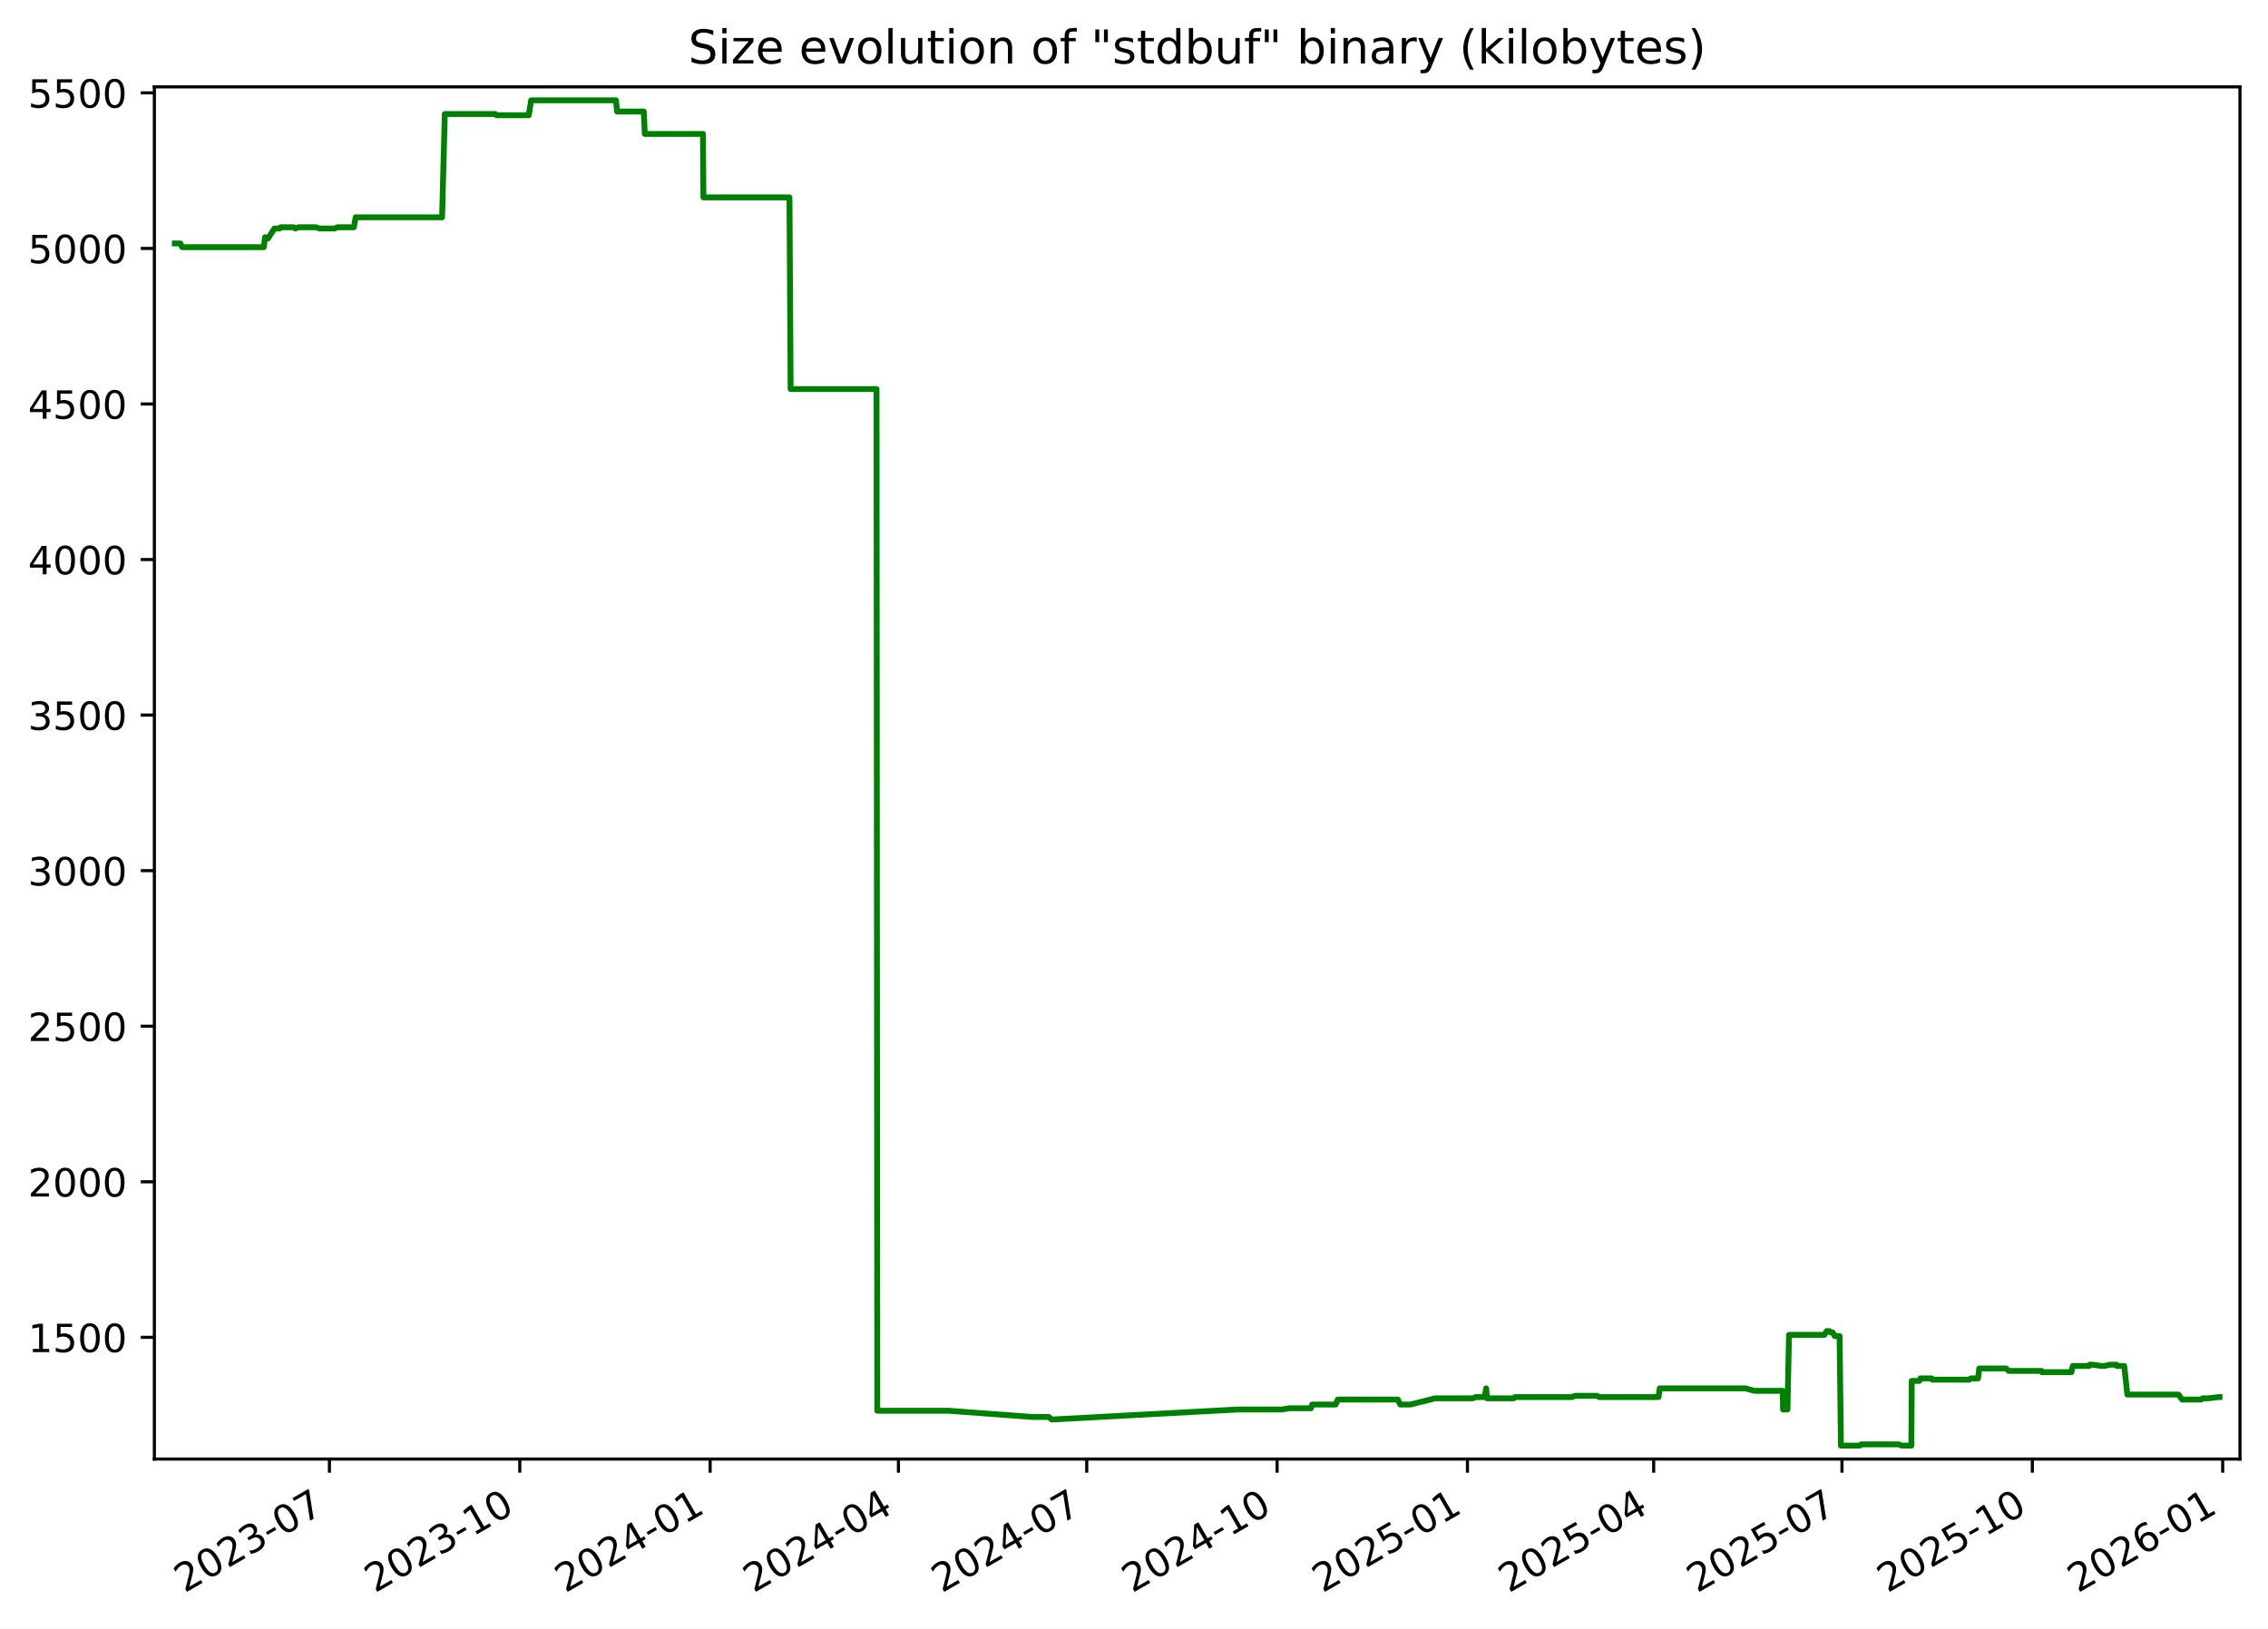
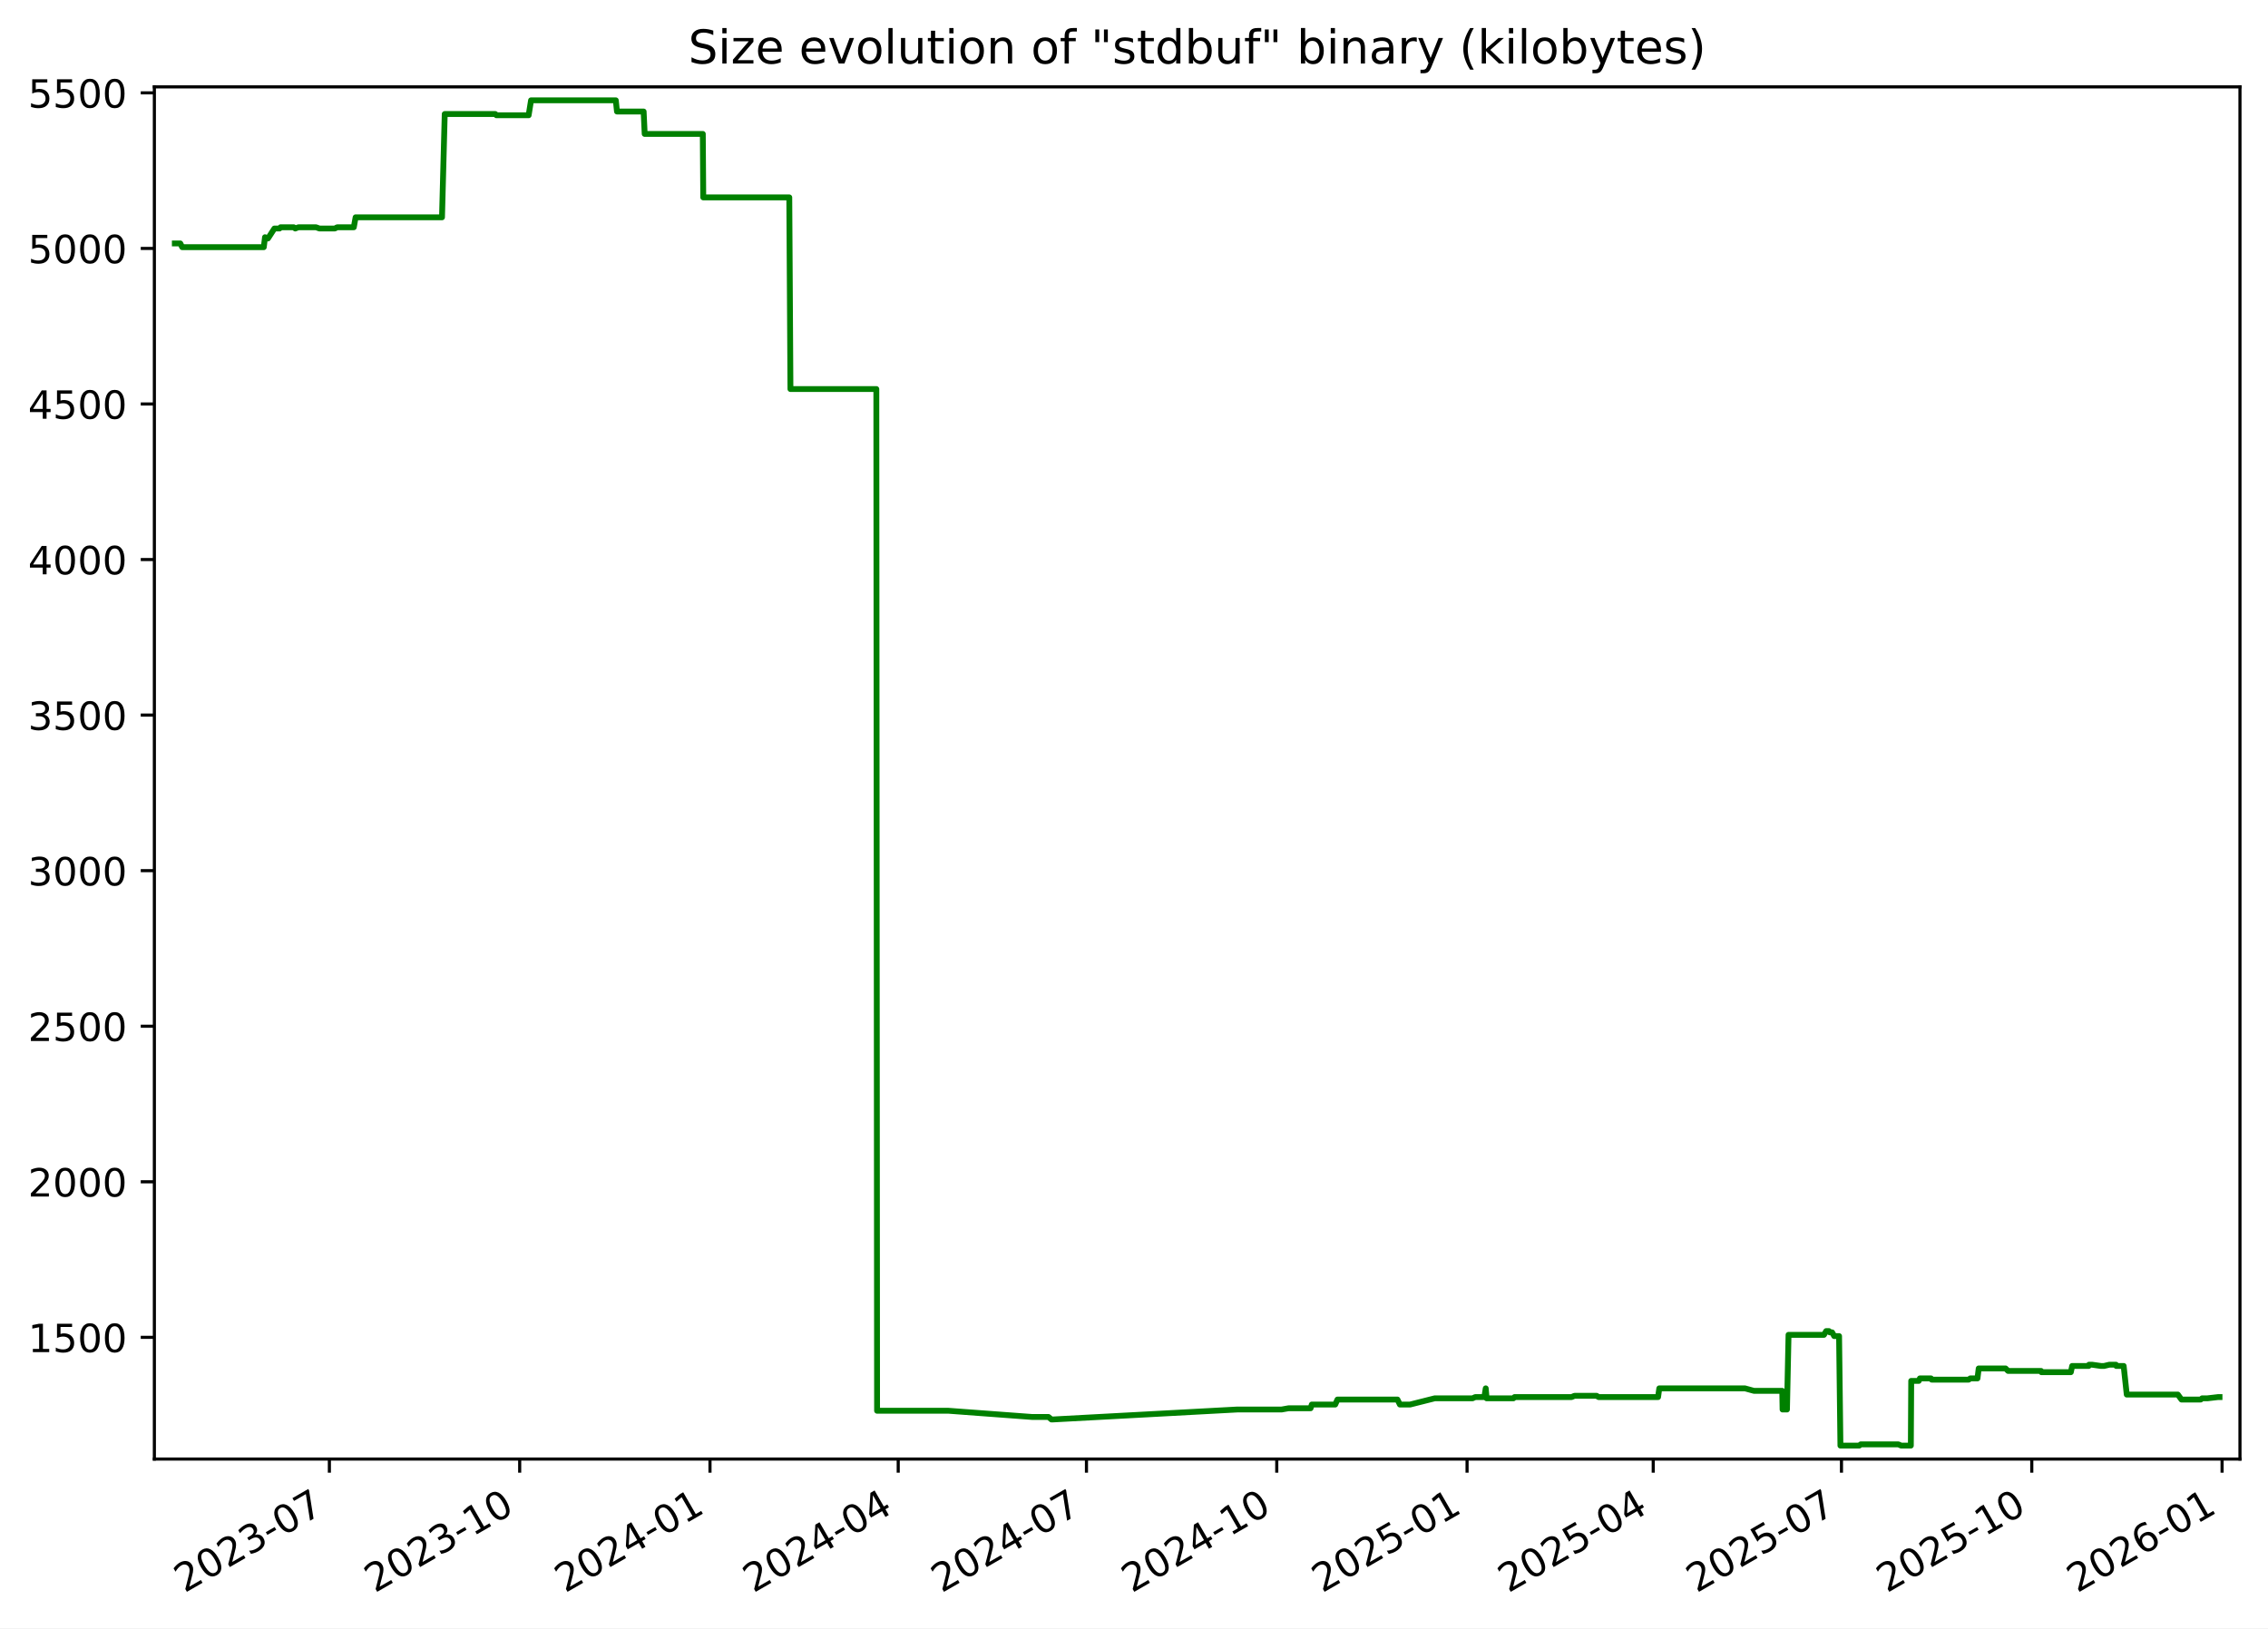
<svg xmlns="http://www.w3.org/2000/svg" xmlns:xlink="http://www.w3.org/1999/xlink" width="582.53pt" height="418.303pt" viewBox="0 0 582.53 418.303" version="1.1">
  <defs>
    <style type="text/css">*{stroke-linejoin: round; stroke-linecap: butt}</style>
  </defs>
  <g id="figure_1">
    <g id="patch_1">
      <path d="M -0 418.303  L 582.53 418.303  L 582.53 0  L -0 0  z " style="fill: #ffffff" />
    </g>
    <g id="axes_1">
      <g id="patch_2">
        <path d="M 39.65 374.83  L 575.33 374.83  L 575.33 22.318  L 39.65 22.318  z " style="fill: #ffffff" />
      </g>
      <g id="matplotlib.axis_1">
        <g id="xtick_1">
          <g id="line2d_1">
            <defs>
-               <path id="m1393520390" d="M 0 0  L 0 3.5  " style="stroke: #000000; stroke-width: 0.8" />
+               <path id="mb237c06c84" d="M 0 0  L 0 3.5  " style="stroke: #000000; stroke-width: 0.8" />
            </defs>
            <g>
-               <use xlink:href="#m1393520390" x="84.612" y="374.83" style="stroke: #000000; stroke-width: 0.8" />
+               <use xlink:href="#mb237c06c84" x="84.6" y="374.83" style="stroke: #000000; stroke-width: 0.8" />
            </g>
          </g>
          <g id="text_1">
-             <g transform="translate(47.38759 409.302) rotate(-30) scale(0.1 -0.1)">
+             <g transform="translate(47.37556 409.302) rotate(-30) scale(0.1 -0.1)">
              <defs>
                <path id="DejaVuSans-32" d="M 1228 531  L 3431 531  L 3431 0  L 469 0  L 469 531  Q 828 903 1448 1529  Q 2069 2156 2228 2338  Q 2531 2678 2651 2914  Q 2772 3150 2772 3378  Q 2772 3750 2511 3984  Q 2250 4219 1831 4219  Q 1534 4219 1204 4116  Q 875 4013 500 3803  L 500 4441  Q 881 4594 1212 4672  Q 1544 4750 1819 4750  Q 2544 4750 2975 4387  Q 3406 4025 3406 3419  Q 3406 3131 3298 2873  Q 3191 2616 2906 2266  Q 2828 2175 2409 1742  Q 1991 1309 1228 531  z " transform="scale(0.015625)" />
                <path id="DejaVuSans-30" d="M 2034 4250  Q 1547 4250 1301 3770  Q 1056 3291 1056 2328  Q 1056 1369 1301 889  Q 1547 409 2034 409  Q 2525 409 2770 889  Q 3016 1369 3016 2328  Q 3016 3291 2770 3770  Q 2525 4250 2034 4250  z M 2034 4750  Q 2819 4750 3233 4129  Q 3647 3509 3647 2328  Q 3647 1150 3233 529  Q 2819 -91 2034 -91  Q 1250 -91 836 529  Q 422 1150 422 2328  Q 422 3509 836 4129  Q 1250 4750 2034 4750  z " transform="scale(0.015625)" />
                <path id="DejaVuSans-33" d="M 2597 2516  Q 3050 2419 3304 2112  Q 3559 1806 3559 1356  Q 3559 666 3084 287  Q 2609 -91 1734 -91  Q 1441 -91 1130 -33  Q 819 25 488 141  L 488 750  Q 750 597 1062 519  Q 1375 441 1716 441  Q 2309 441 2620 675  Q 2931 909 2931 1356  Q 2931 1769 2642 2001  Q 2353 2234 1838 2234  L 1294 2234  L 1294 2753  L 1863 2753  Q 2328 2753 2575 2939  Q 2822 3125 2822 3475  Q 2822 3834 2567 4026  Q 2313 4219 1838 4219  Q 1578 4219 1281 4162  Q 984 4106 628 3988  L 628 4550  Q 988 4650 1302 4700  Q 1616 4750 1894 4750  Q 2613 4750 3031 4423  Q 3450 4097 3450 3541  Q 3450 3153 3228 2886  Q 3006 2619 2597 2516  z " transform="scale(0.015625)" />
                <path id="DejaVuSans-2d" d="M 313 2009  L 1997 2009  L 1997 1497  L 313 1497  L 313 2009  z " transform="scale(0.015625)" />
                <path id="DejaVuSans-37" d="M 525 4666  L 3525 4666  L 3525 4397  L 1831 0  L 1172 0  L 2766 4134  L 525 4134  L 525 4666  z " transform="scale(0.015625)" />
              </defs>
              <use xlink:href="#DejaVuSans-32" />
              <use xlink:href="#DejaVuSans-30" x="63.623" />
              <use xlink:href="#DejaVuSans-32" x="127.246" />
              <use xlink:href="#DejaVuSans-33" x="190.869" />
              <use xlink:href="#DejaVuSans-2d" x="254.492" />
              <use xlink:href="#DejaVuSans-30" x="290.576" />
              <use xlink:href="#DejaVuSans-37" x="354.199" />
            </g>
          </g>
        </g>
        <g id="xtick_2">
          <g id="line2d_2">
            <g>
-               <use xlink:href="#m1393520390" x="133.506" y="374.83" style="stroke: #000000; stroke-width: 0.8" />
+               <use xlink:href="#mb237c06c84" x="133.479" y="374.83" style="stroke: #000000; stroke-width: 0.8" />
            </g>
          </g>
          <g id="text_2">
-             <g transform="translate(96.28148 409.302) rotate(-30) scale(0.1 -0.1)">
+             <g transform="translate(96.25463 409.302) rotate(-30) scale(0.1 -0.1)">
              <defs>
                <path id="DejaVuSans-31" d="M 794 531  L 1825 531  L 1825 4091  L 703 3866  L 703 4441  L 1819 4666  L 2450 4666  L 2450 531  L 3481 531  L 3481 0  L 794 0  L 794 531  z " transform="scale(0.015625)" />
              </defs>
              <use xlink:href="#DejaVuSans-32" />
              <use xlink:href="#DejaVuSans-30" x="63.623" />
              <use xlink:href="#DejaVuSans-32" x="127.246" />
              <use xlink:href="#DejaVuSans-33" x="190.869" />
              <use xlink:href="#DejaVuSans-2d" x="254.492" />
              <use xlink:href="#DejaVuSans-31" x="290.576" />
              <use xlink:href="#DejaVuSans-30" x="354.199" />
            </g>
          </g>
        </g>
        <g id="xtick_3">
          <g id="line2d_3">
            <g>
-               <use xlink:href="#m1393520390" x="182.4" y="374.83" style="stroke: #000000; stroke-width: 0.8" />
+               <use xlink:href="#mb237c06c84" x="182.359" y="374.83" style="stroke: #000000; stroke-width: 0.8" />
            </g>
          </g>
          <g id="text_3">
-             <g transform="translate(145.1754 409.302) rotate(-30) scale(0.1 -0.1)">
+             <g transform="translate(145.1337 409.302) rotate(-30) scale(0.1 -0.1)">
              <defs>
                <path id="DejaVuSans-34" d="M 2419 4116  L 825 1625  L 2419 1625  L 2419 4116  z M 2253 4666  L 3047 4666  L 3047 1625  L 3713 1625  L 3713 1100  L 3047 1100  L 3047 0  L 2419 0  L 2419 1100  L 313 1100  L 313 1709  L 2253 4666  z " transform="scale(0.015625)" />
              </defs>
              <use xlink:href="#DejaVuSans-32" />
              <use xlink:href="#DejaVuSans-30" x="63.623" />
              <use xlink:href="#DejaVuSans-32" x="127.246" />
              <use xlink:href="#DejaVuSans-34" x="190.869" />
              <use xlink:href="#DejaVuSans-2d" x="254.492" />
              <use xlink:href="#DejaVuSans-30" x="290.576" />
              <use xlink:href="#DejaVuSans-31" x="354.199" />
            </g>
          </g>
        </g>
        <g id="xtick_4">
          <g id="line2d_4">
            <g>
-               <use xlink:href="#m1393520390" x="230.763" y="374.83" style="stroke: #000000; stroke-width: 0.8" />
+               <use xlink:href="#mb237c06c84" x="230.706" y="374.83" style="stroke: #000000; stroke-width: 0.8" />
            </g>
          </g>
          <g id="text_4">
-             <g transform="translate(193.5378 409.302) rotate(-30) scale(0.1 -0.1)">
+             <g transform="translate(193.4815 409.302) rotate(-30) scale(0.1 -0.1)">
              <use xlink:href="#DejaVuSans-32" />
              <use xlink:href="#DejaVuSans-30" x="63.623" />
              <use xlink:href="#DejaVuSans-32" x="127.246" />
              <use xlink:href="#DejaVuSans-34" x="190.869" />
              <use xlink:href="#DejaVuSans-2d" x="254.492" />
              <use xlink:href="#DejaVuSans-30" x="290.576" />
              <use xlink:href="#DejaVuSans-34" x="354.199" />
            </g>
          </g>
        </g>
        <g id="xtick_5">
          <g id="line2d_5">
            <g>
-               <use xlink:href="#m1393520390" x="279.125" y="374.83" style="stroke: #000000; stroke-width: 0.8" />
+               <use xlink:href="#mb237c06c84" x="279.054" y="374.83" style="stroke: #000000; stroke-width: 0.8" />
            </g>
          </g>
          <g id="text_5">
-             <g transform="translate(241.9002 409.302) rotate(-30) scale(0.1 -0.1)">
+             <g transform="translate(241.8292 409.302) rotate(-30) scale(0.1 -0.1)">
              <use xlink:href="#DejaVuSans-32" />
              <use xlink:href="#DejaVuSans-30" x="63.623" />
              <use xlink:href="#DejaVuSans-32" x="127.246" />
              <use xlink:href="#DejaVuSans-34" x="190.869" />
              <use xlink:href="#DejaVuSans-2d" x="254.492" />
              <use xlink:href="#DejaVuSans-30" x="290.576" />
              <use xlink:href="#DejaVuSans-37" x="354.199" />
            </g>
          </g>
        </g>
        <g id="xtick_6">
          <g id="line2d_6">
            <g>
-               <use xlink:href="#m1393520390" x="328.019" y="374.83" style="stroke: #000000; stroke-width: 0.8" />
+               <use xlink:href="#mb237c06c84" x="327.933" y="374.83" style="stroke: #000000; stroke-width: 0.8" />
            </g>
          </g>
          <g id="text_6">
-             <g transform="translate(290.7941 409.302) rotate(-30) scale(0.1 -0.1)">
+             <g transform="translate(290.7083 409.302) rotate(-30) scale(0.1 -0.1)">
              <use xlink:href="#DejaVuSans-32" />
              <use xlink:href="#DejaVuSans-30" x="63.623" />
              <use xlink:href="#DejaVuSans-32" x="127.246" />
              <use xlink:href="#DejaVuSans-34" x="190.869" />
              <use xlink:href="#DejaVuSans-2d" x="254.492" />
              <use xlink:href="#DejaVuSans-31" x="290.576" />
              <use xlink:href="#DejaVuSans-30" x="354.199" />
            </g>
          </g>
        </g>
        <g id="xtick_7">
          <g id="line2d_7">
            <g>
-               <use xlink:href="#m1393520390" x="376.913" y="374.83" style="stroke: #000000; stroke-width: 0.8" />
+               <use xlink:href="#mb237c06c84" x="376.812" y="374.83" style="stroke: #000000; stroke-width: 0.8" />
            </g>
          </g>
          <g id="text_7">
-             <g transform="translate(339.688 409.302) rotate(-30) scale(0.1 -0.1)">
+             <g transform="translate(339.5874 409.302) rotate(-30) scale(0.1 -0.1)">
              <defs>
                <path id="DejaVuSans-35" d="M 691 4666  L 3169 4666  L 3169 4134  L 1269 4134  L 1269 2991  Q 1406 3038 1543 3061  Q 1681 3084 1819 3084  Q 2600 3084 3056 2656  Q 3513 2228 3513 1497  Q 3513 744 3044 326  Q 2575 -91 1722 -91  Q 1428 -91 1123 -41  Q 819 9 494 109  L 494 744  Q 775 591 1075 516  Q 1375 441 1709 441  Q 2250 441 2565 725  Q 2881 1009 2881 1497  Q 2881 1984 2565 2268  Q 2250 2553 1709 2553  Q 1456 2553 1204 2497  Q 953 2441 691 2322  L 691 4666  z " transform="scale(0.015625)" />
              </defs>
              <use xlink:href="#DejaVuSans-32" />
              <use xlink:href="#DejaVuSans-30" x="63.623" />
              <use xlink:href="#DejaVuSans-32" x="127.246" />
              <use xlink:href="#DejaVuSans-35" x="190.869" />
              <use xlink:href="#DejaVuSans-2d" x="254.492" />
              <use xlink:href="#DejaVuSans-30" x="290.576" />
              <use xlink:href="#DejaVuSans-31" x="354.199" />
            </g>
          </g>
        </g>
        <g id="xtick_8">
          <g id="line2d_8">
            <g>
-               <use xlink:href="#m1393520390" x="424.744" y="374.83" style="stroke: #000000; stroke-width: 0.8" />
+               <use xlink:href="#mb237c06c84" x="424.629" y="374.83" style="stroke: #000000; stroke-width: 0.8" />
            </g>
          </g>
          <g id="text_8">
-             <g transform="translate(387.519 409.302) rotate(-30) scale(0.1 -0.1)">
+             <g transform="translate(387.4039 409.302) rotate(-30) scale(0.1 -0.1)">
              <use xlink:href="#DejaVuSans-32" />
              <use xlink:href="#DejaVuSans-30" x="63.623" />
              <use xlink:href="#DejaVuSans-32" x="127.246" />
              <use xlink:href="#DejaVuSans-35" x="190.869" />
              <use xlink:href="#DejaVuSans-2d" x="254.492" />
              <use xlink:href="#DejaVuSans-30" x="290.576" />
              <use xlink:href="#DejaVuSans-34" x="354.199" />
            </g>
          </g>
        </g>
        <g id="xtick_9">
          <g id="line2d_9">
            <g>
-               <use xlink:href="#m1393520390" x="473.106" y="374.83" style="stroke: #000000; stroke-width: 0.8" />
+               <use xlink:href="#mb237c06c84" x="472.976" y="374.83" style="stroke: #000000; stroke-width: 0.8" />
            </g>
          </g>
          <g id="text_9">
-             <g transform="translate(435.8814 409.302) rotate(-30) scale(0.1 -0.1)">
+             <g transform="translate(435.7516 409.302) rotate(-30) scale(0.1 -0.1)">
              <use xlink:href="#DejaVuSans-32" />
              <use xlink:href="#DejaVuSans-30" x="63.623" />
              <use xlink:href="#DejaVuSans-32" x="127.246" />
              <use xlink:href="#DejaVuSans-35" x="190.869" />
              <use xlink:href="#DejaVuSans-2d" x="254.492" />
              <use xlink:href="#DejaVuSans-30" x="290.576" />
              <use xlink:href="#DejaVuSans-37" x="354.199" />
            </g>
          </g>
        </g>
        <g id="xtick_10">
          <g id="line2d_10">
            <g>
-               <use xlink:href="#m1393520390" x="522" y="374.83" style="stroke: #000000; stroke-width: 0.8" />
+               <use xlink:href="#mb237c06c84" x="521.856" y="374.83" style="stroke: #000000; stroke-width: 0.8" />
            </g>
          </g>
          <g id="text_10">
-             <g transform="translate(484.7753 409.302) rotate(-30) scale(0.1 -0.1)">
+             <g transform="translate(484.6307 409.302) rotate(-30) scale(0.1 -0.1)">
              <use xlink:href="#DejaVuSans-32" />
              <use xlink:href="#DejaVuSans-30" x="63.623" />
              <use xlink:href="#DejaVuSans-32" x="127.246" />
              <use xlink:href="#DejaVuSans-35" x="190.869" />
              <use xlink:href="#DejaVuSans-2d" x="254.492" />
              <use xlink:href="#DejaVuSans-31" x="290.576" />
              <use xlink:href="#DejaVuSans-30" x="354.199" />
            </g>
          </g>
        </g>
        <g id="xtick_11">
          <g id="line2d_11">
            <g>
-               <use xlink:href="#m1393520390" x="570.894" y="374.83" style="stroke: #000000; stroke-width: 0.8" />
+               <use xlink:href="#mb237c06c84" x="570.735" y="374.83" style="stroke: #000000; stroke-width: 0.8" />
            </g>
          </g>
          <g id="text_11">
-             <g transform="translate(533.6692 409.302) rotate(-30) scale(0.1 -0.1)">
+             <g transform="translate(533.5098 409.302) rotate(-30) scale(0.1 -0.1)">
              <defs>
                <path id="DejaVuSans-36" d="M 2113 2584  Q 1688 2584 1439 2293  Q 1191 2003 1191 1497  Q 1191 994 1439 701  Q 1688 409 2113 409  Q 2538 409 2786 701  Q 3034 994 3034 1497  Q 3034 2003 2786 2293  Q 2538 2584 2113 2584  z M 3366 4563  L 3366 3988  Q 3128 4100 2886 4159  Q 2644 4219 2406 4219  Q 1781 4219 1451 3797  Q 1122 3375 1075 2522  Q 1259 2794 1537 2939  Q 1816 3084 2150 3084  Q 2853 3084 3261 2657  Q 3669 2231 3669 1497  Q 3669 778 3244 343  Q 2819 -91 2113 -91  Q 1303 -91 875 529  Q 447 1150 447 2328  Q 447 3434 972 4092  Q 1497 4750 2381 4750  Q 2619 4750 2861 4703  Q 3103 4656 3366 4563  z " transform="scale(0.015625)" />
              </defs>
              <use xlink:href="#DejaVuSans-32" />
              <use xlink:href="#DejaVuSans-30" x="63.623" />
              <use xlink:href="#DejaVuSans-32" x="127.246" />
              <use xlink:href="#DejaVuSans-36" x="190.869" />
              <use xlink:href="#DejaVuSans-2d" x="254.492" />
              <use xlink:href="#DejaVuSans-30" x="290.576" />
              <use xlink:href="#DejaVuSans-31" x="354.199" />
            </g>
          </g>
        </g>
      </g>
      <g id="matplotlib.axis_2">
        <g id="ytick_1">
          <g id="line2d_12">
            <defs>
-               <path id="m9215f89353" d="M 0 0  L -3.5 0  " style="stroke: #000000; stroke-width: 0.8" />
+               <path id="me9ab30e7a1" d="M 0 0  L -3.5 0  " style="stroke: #000000; stroke-width: 0.8" />
            </defs>
            <g>
-               <use xlink:href="#m9215f89353" x="39.65" y="343.56" style="stroke: #000000; stroke-width: 0.8" />
+               <use xlink:href="#me9ab30e7a1" x="39.65" y="343.56" style="stroke: #000000; stroke-width: 0.8" />
            </g>
          </g>
          <g id="text_12">
            <g transform="translate(7.2 347.3591) scale(0.1 -0.1)">
              <use xlink:href="#DejaVuSans-31" />
              <use xlink:href="#DejaVuSans-35" x="63.623" />
              <use xlink:href="#DejaVuSans-30" x="127.246" />
              <use xlink:href="#DejaVuSans-30" x="190.869" />
            </g>
          </g>
        </g>
        <g id="ytick_2">
          <g id="line2d_13">
            <g>
-               <use xlink:href="#m9215f89353" x="39.65" y="303.597" style="stroke: #000000; stroke-width: 0.8" />
+               <use xlink:href="#me9ab30e7a1" x="39.65" y="303.597" style="stroke: #000000; stroke-width: 0.8" />
            </g>
          </g>
          <g id="text_13">
            <g transform="translate(7.2 307.3961) scale(0.1 -0.1)">
              <use xlink:href="#DejaVuSans-32" />
              <use xlink:href="#DejaVuSans-30" x="63.623" />
              <use xlink:href="#DejaVuSans-30" x="127.246" />
              <use xlink:href="#DejaVuSans-30" x="190.869" />
            </g>
          </g>
        </g>
        <g id="ytick_3">
          <g id="line2d_14">
            <g>
-               <use xlink:href="#m9215f89353" x="39.65" y="263.634" style="stroke: #000000; stroke-width: 0.8" />
+               <use xlink:href="#me9ab30e7a1" x="39.65" y="263.634" style="stroke: #000000; stroke-width: 0.8" />
            </g>
          </g>
          <g id="text_14">
            <g transform="translate(7.2 267.4331) scale(0.1 -0.1)">
              <use xlink:href="#DejaVuSans-32" />
              <use xlink:href="#DejaVuSans-35" x="63.623" />
              <use xlink:href="#DejaVuSans-30" x="127.246" />
              <use xlink:href="#DejaVuSans-30" x="190.869" />
            </g>
          </g>
        </g>
        <g id="ytick_4">
          <g id="line2d_15">
            <g>
-               <use xlink:href="#m9215f89353" x="39.65" y="223.671" style="stroke: #000000; stroke-width: 0.8" />
+               <use xlink:href="#me9ab30e7a1" x="39.65" y="223.671" style="stroke: #000000; stroke-width: 0.8" />
            </g>
          </g>
          <g id="text_15">
            <g transform="translate(7.2 227.4701) scale(0.1 -0.1)">
              <use xlink:href="#DejaVuSans-33" />
              <use xlink:href="#DejaVuSans-30" x="63.623" />
              <use xlink:href="#DejaVuSans-30" x="127.246" />
              <use xlink:href="#DejaVuSans-30" x="190.869" />
            </g>
          </g>
        </g>
        <g id="ytick_5">
          <g id="line2d_16">
            <g>
-               <use xlink:href="#m9215f89353" x="39.65" y="183.708" style="stroke: #000000; stroke-width: 0.8" />
+               <use xlink:href="#me9ab30e7a1" x="39.65" y="183.708" style="stroke: #000000; stroke-width: 0.8" />
            </g>
          </g>
          <g id="text_16">
            <g transform="translate(7.2 187.5071) scale(0.1 -0.1)">
              <use xlink:href="#DejaVuSans-33" />
              <use xlink:href="#DejaVuSans-35" x="63.623" />
              <use xlink:href="#DejaVuSans-30" x="127.246" />
              <use xlink:href="#DejaVuSans-30" x="190.869" />
            </g>
          </g>
        </g>
        <g id="ytick_6">
          <g id="line2d_17">
            <g>
-               <use xlink:href="#m9215f89353" x="39.65" y="143.745" style="stroke: #000000; stroke-width: 0.8" />
+               <use xlink:href="#me9ab30e7a1" x="39.65" y="143.745" style="stroke: #000000; stroke-width: 0.8" />
            </g>
          </g>
          <g id="text_17">
            <g transform="translate(7.2 147.5441) scale(0.1 -0.1)">
              <use xlink:href="#DejaVuSans-34" />
              <use xlink:href="#DejaVuSans-30" x="63.623" />
              <use xlink:href="#DejaVuSans-30" x="127.246" />
              <use xlink:href="#DejaVuSans-30" x="190.869" />
            </g>
          </g>
        </g>
        <g id="ytick_7">
          <g id="line2d_18">
            <g>
-               <use xlink:href="#m9215f89353" x="39.65" y="103.782" style="stroke: #000000; stroke-width: 0.8" />
+               <use xlink:href="#me9ab30e7a1" x="39.65" y="103.782" style="stroke: #000000; stroke-width: 0.8" />
            </g>
          </g>
          <g id="text_18">
            <g transform="translate(7.2 107.5811) scale(0.1 -0.1)">
              <use xlink:href="#DejaVuSans-34" />
              <use xlink:href="#DejaVuSans-35" x="63.623" />
              <use xlink:href="#DejaVuSans-30" x="127.246" />
              <use xlink:href="#DejaVuSans-30" x="190.869" />
            </g>
          </g>
        </g>
        <g id="ytick_8">
          <g id="line2d_19">
            <g>
-               <use xlink:href="#m9215f89353" x="39.65" y="63.819" style="stroke: #000000; stroke-width: 0.8" />
+               <use xlink:href="#me9ab30e7a1" x="39.65" y="63.819" style="stroke: #000000; stroke-width: 0.8" />
            </g>
          </g>
          <g id="text_19">
            <g transform="translate(7.2 67.61812) scale(0.1 -0.1)">
              <use xlink:href="#DejaVuSans-35" />
              <use xlink:href="#DejaVuSans-30" x="63.623" />
              <use xlink:href="#DejaVuSans-30" x="127.246" />
              <use xlink:href="#DejaVuSans-30" x="190.869" />
            </g>
          </g>
        </g>
        <g id="ytick_9">
          <g id="line2d_20">
            <g>
-               <use xlink:href="#m9215f89353" x="39.65" y="23.856" style="stroke: #000000; stroke-width: 0.8" />
+               <use xlink:href="#me9ab30e7a1" x="39.65" y="23.856" style="stroke: #000000; stroke-width: 0.8" />
            </g>
          </g>
          <g id="text_20">
            <g transform="translate(7.2 27.65512) scale(0.1 -0.1)">
              <use xlink:href="#DejaVuSans-35" />
              <use xlink:href="#DejaVuSans-35" x="63.623" />
              <use xlink:href="#DejaVuSans-30" x="127.246" />
              <use xlink:href="#DejaVuSans-30" x="190.869" />
            </g>
          </g>
        </g>
      </g>
      <g id="line2d_21">
-         <path d="M 44.902 62.54  L 46.309 62.54  L 46.801 63.499  L 67.761 63.499  L 68.073 60.942  L 68.643 61.261  L 68.832 61.261  L 70.489 58.704  L 71.815 58.704  L 72.064 58.384  L 75.462 58.384  L 75.845 58.704  L 76.663 58.384  L 81.181 58.384  L 82.063 58.704  L 86.005 58.704  L 86.622 58.384  L 90.889 58.384  L 91.351 55.826  L 113.549 55.826  L 114.249 29.291  L 127.243 29.291  L 127.542 29.611  L 135.808 29.611  L 136.424 25.774  L 158.202 25.774  L 158.506 28.651  L 165.353 28.651  L 165.621 34.406  L 180.556 34.406  L 180.671 50.711  L 202.774 50.711  L 203.072 99.945  L 225.139 99.945  L 225.328 362.422  L 243.667 362.422  L 265.207 364.021  L 269.376 364.021  L 270.124 364.66  L 270.448 364.66  L 317.828 362.103  L 329.244 362.103  L 331.049 361.783  L 336.712 361.783  L 337.021 360.824  L 343.037 360.824  L 343.612 359.545  L 359.03 359.545  L 359.654 360.824  L 362.271 360.824  L 368.621 359.225  L 378.325 359.225  L 379.024 358.906  L 381.353 358.906  L 381.708 356.668  L 381.931 359.225  L 388.828 359.225  L 389.112 358.906  L 403.766 358.906  L 404.504 358.586  L 410.202 358.586  L 410.702 358.906  L 425.987 358.906  L 426.3 356.668  L 448.299 356.668  L 450.622 357.307  L 457.892 357.307  L 457.975 362.103  L 459.103 362.103  L 459.506 342.92  L 468.61 342.92  L 469.172 341.961  L 469.903 341.961  L 470.108 342.281  L 470.7 342.281  L 471.243 343.24  L 472.494 343.24  L 472.839 371.374  L 477.683 371.374  L 478.048 371.054  L 487.729 371.054  L 488.436 371.374  L 490.93 371.374  L 491.025 354.75  L 492.971 354.75  L 493.251 354.11  L 496.102 354.11  L 496.284 354.43  L 505.793 354.43  L 506.195 354.11  L 508.051 354.11  L 508.367 351.552  L 515.263 351.552  L 515.923 352.192  L 524.394 352.192  L 524.476 352.512  L 532.036 352.512  L 532.38 350.913  L 536.628 350.913  L 536.709 350.593  L 537.497 350.593  L 539.763 350.913  L 540.582 350.913  L 541.929 350.593  L 543.627 350.593  L 543.709 350.913  L 545.609 350.913  L 546.404 358.266  L 559.534 358.266  L 560.464 359.545  L 565.392 359.545  L 565.773 359.225  L 567.135 359.225  L 569.88 358.906  L 570.078 358.906  L 570.078 358.906  " clip-path="url(#p71adb12c76)" style="fill: none; stroke: #008000; stroke-width: 1.5; stroke-linecap: square" />
+         <path d="M 44.902 62.54  L 46.308 62.54  L 46.8 63.499  L 67.755 63.499  L 68.066 60.942  L 68.636 61.261  L 68.825 61.261  L 70.481 58.704  L 71.807 58.704  L 72.055 58.384  L 75.453 58.384  L 75.836 58.704  L 76.654 58.384  L 81.17 58.384  L 82.052 58.704  L 85.993 58.704  L 86.609 58.384  L 90.875 58.384  L 91.337 55.826  L 113.528 55.826  L 114.228 29.291  L 127.218 29.291  L 127.517 29.611  L 135.78 29.611  L 136.396 25.774  L 158.168 25.774  L 158.472 28.651  L 165.317 28.651  L 165.585 34.406  L 180.515 34.406  L 180.629 50.711  L 202.726 50.711  L 203.024 99.945  L 225.085 99.945  L 225.274 362.422  L 243.607 362.422  L 265.14 364.021  L 269.308 364.021  L 270.056 364.66  L 270.38 364.66  L 317.745 362.103  L 329.158 362.103  L 330.962 361.783  L 336.623 361.783  L 336.933 360.824  L 342.947 360.824  L 343.521 359.545  L 358.935 359.545  L 359.559 360.824  L 362.175 360.824  L 368.523 359.225  L 378.224 359.225  L 378.922 358.906  L 381.251 358.906  L 381.606 356.668  L 381.829 359.225  L 388.723 359.225  L 389.008 358.906  L 403.658 358.906  L 404.395 358.586  L 410.091 358.586  L 410.591 358.906  L 425.871 358.906  L 426.184 356.668  L 448.177 356.668  L 450.499 357.307  L 457.767 357.307  L 457.85 362.103  L 458.977 362.103  L 459.381 342.92  L 468.482 342.92  L 469.043 341.961  L 469.774 341.961  L 469.98 342.281  L 470.571 342.281  L 471.113 343.24  L 472.364 343.24  L 472.709 371.374  L 477.552 371.374  L 477.917 371.054  L 487.594 371.054  L 488.301 371.374  L 490.795 371.374  L 490.89 354.75  L 492.835 354.75  L 493.115 354.11  L 495.965 354.11  L 496.147 354.43  L 505.653 354.43  L 506.055 354.11  L 507.91 354.11  L 508.226 351.552  L 515.121 351.552  L 515.78 352.192  L 524.249 352.192  L 524.331 352.512  L 531.888 352.512  L 532.232 350.913  L 536.479 350.913  L 536.56 350.593  L 537.348 350.593  L 539.613 350.913  L 540.432 350.913  L 541.778 350.593  L 543.476 350.593  L 543.557 350.913  L 545.457 350.913  L 546.252 358.266  L 559.378 358.266  L 560.308 359.545  L 565.234 359.545  L 565.616 359.225  L 566.977 359.225  L 569.721 358.906  L 570.078 358.906  L 570.078 358.906  " clip-path="url(#p043e9ad558)" style="fill: none; stroke: #008000; stroke-width: 1.5; stroke-linecap: square" />
      </g>
      <g id="patch_3">
        <path d="M 39.65 374.83  L 39.65 22.318  " style="fill: none; stroke: #000000; stroke-width: 0.8; stroke-linejoin: miter; stroke-linecap: square" />
      </g>
      <g id="patch_4">
        <path d="M 575.33 374.83  L 575.33 22.318  " style="fill: none; stroke: #000000; stroke-width: 0.8; stroke-linejoin: miter; stroke-linecap: square" />
      </g>
      <g id="patch_5">
        <path d="M 39.65 374.83  L 575.33 374.83  " style="fill: none; stroke: #000000; stroke-width: 0.8; stroke-linejoin: miter; stroke-linecap: square" />
      </g>
      <g id="patch_6">
        <path d="M 39.65 22.318  L 575.33 22.318  " style="fill: none; stroke: #000000; stroke-width: 0.8; stroke-linejoin: miter; stroke-linecap: square" />
      </g>
      <g id="text_21">
        <g transform="translate(176.7837 16.31812) scale(0.12 -0.12)">
          <defs>
            <path id="DejaVuSans-53" d="M 3425 4513  L 3425 3897  Q 3066 4069 2747 4153  Q 2428 4238 2131 4238  Q 1616 4238 1336 4038  Q 1056 3838 1056 3469  Q 1056 3159 1242 3001  Q 1428 2844 1947 2747  L 2328 2669  Q 3034 2534 3370 2195  Q 3706 1856 3706 1288  Q 3706 609 3251 259  Q 2797 -91 1919 -91  Q 1588 -91 1214 -16  Q 841 59 441 206  L 441 856  Q 825 641 1194 531  Q 1563 422 1919 422  Q 2459 422 2753 634  Q 3047 847 3047 1241  Q 3047 1584 2836 1778  Q 2625 1972 2144 2069  L 1759 2144  Q 1053 2284 737 2584  Q 422 2884 422 3419  Q 422 4038 858 4394  Q 1294 4750 2059 4750  Q 2388 4750 2728 4690  Q 3069 4631 3425 4513  z " transform="scale(0.015625)" />
            <path id="DejaVuSans-69" d="M 603 3500  L 1178 3500  L 1178 0  L 603 0  L 603 3500  z M 603 4863  L 1178 4863  L 1178 4134  L 603 4134  L 603 4863  z " transform="scale(0.015625)" />
            <path id="DejaVuSans-7a" d="M 353 3500  L 3084 3500  L 3084 2975  L 922 459  L 3084 459  L 3084 0  L 275 0  L 275 525  L 2438 3041  L 353 3041  L 353 3500  z " transform="scale(0.015625)" />
            <path id="DejaVuSans-65" d="M 3597 1894  L 3597 1613  L 953 1613  Q 991 1019 1311 708  Q 1631 397 2203 397  Q 2534 397 2845 478  Q 3156 559 3463 722  L 3463 178  Q 3153 47 2828 -22  Q 2503 -91 2169 -91  Q 1331 -91 842 396  Q 353 884 353 1716  Q 353 2575 817 3079  Q 1281 3584 2069 3584  Q 2775 3584 3186 3129  Q 3597 2675 3597 1894  z M 3022 2063  Q 3016 2534 2758 2815  Q 2500 3097 2075 3097  Q 1594 3097 1305 2825  Q 1016 2553 972 2059  L 3022 2063  z " transform="scale(0.015625)" />
            <path id="DejaVuSans-20" transform="scale(0.015625)" />
            <path id="DejaVuSans-76" d="M 191 3500  L 800 3500  L 1894 563  L 2988 3500  L 3597 3500  L 2284 0  L 1503 0  L 191 3500  z " transform="scale(0.015625)" />
            <path id="DejaVuSans-6f" d="M 1959 3097  Q 1497 3097 1228 2736  Q 959 2375 959 1747  Q 959 1119 1226 758  Q 1494 397 1959 397  Q 2419 397 2687 759  Q 2956 1122 2956 1747  Q 2956 2369 2687 2733  Q 2419 3097 1959 3097  z M 1959 3584  Q 2709 3584 3137 3096  Q 3566 2609 3566 1747  Q 3566 888 3137 398  Q 2709 -91 1959 -91  Q 1206 -91 779 398  Q 353 888 353 1747  Q 353 2609 779 3096  Q 1206 3584 1959 3584  z " transform="scale(0.015625)" />
            <path id="DejaVuSans-6c" d="M 603 4863  L 1178 4863  L 1178 0  L 603 0  L 603 4863  z " transform="scale(0.015625)" />
            <path id="DejaVuSans-75" d="M 544 1381  L 544 3500  L 1119 3500  L 1119 1403  Q 1119 906 1312 657  Q 1506 409 1894 409  Q 2359 409 2629 706  Q 2900 1003 2900 1516  L 2900 3500  L 3475 3500  L 3475 0  L 2900 0  L 2900 538  Q 2691 219 2414 64  Q 2138 -91 1772 -91  Q 1169 -91 856 284  Q 544 659 544 1381  z M 1991 3584  L 1991 3584  z " transform="scale(0.015625)" />
            <path id="DejaVuSans-74" d="M 1172 4494  L 1172 3500  L 2356 3500  L 2356 3053  L 1172 3053  L 1172 1153  Q 1172 725 1289 603  Q 1406 481 1766 481  L 2356 481  L 2356 0  L 1766 0  Q 1100 0 847 248  Q 594 497 594 1153  L 594 3053  L 172 3053  L 172 3500  L 594 3500  L 594 4494  L 1172 4494  z " transform="scale(0.015625)" />
            <path id="DejaVuSans-6e" d="M 3513 2113  L 3513 0  L 2938 0  L 2938 2094  Q 2938 2591 2744 2837  Q 2550 3084 2163 3084  Q 1697 3084 1428 2787  Q 1159 2491 1159 1978  L 1159 0  L 581 0  L 581 3500  L 1159 3500  L 1159 2956  Q 1366 3272 1645 3428  Q 1925 3584 2291 3584  Q 2894 3584 3203 3211  Q 3513 2838 3513 2113  z " transform="scale(0.015625)" />
            <path id="DejaVuSans-66" d="M 2375 4863  L 2375 4384  L 1825 4384  Q 1516 4384 1395 4259  Q 1275 4134 1275 3809  L 1275 3500  L 2222 3500  L 2222 3053  L 1275 3053  L 1275 0  L 697 0  L 697 3053  L 147 3053  L 147 3500  L 697 3500  L 697 3744  Q 697 4328 969 4595  Q 1241 4863 1831 4863  L 2375 4863  z " transform="scale(0.015625)" />
            <path id="DejaVuSans-22" d="M 1147 4666  L 1147 2931  L 616 2931  L 616 4666  L 1147 4666  z M 2328 4666  L 2328 2931  L 1797 2931  L 1797 4666  L 2328 4666  z " transform="scale(0.015625)" />
            <path id="DejaVuSans-73" d="M 2834 3397  L 2834 2853  Q 2591 2978 2328 3040  Q 2066 3103 1784 3103  Q 1356 3103 1142 2972  Q 928 2841 928 2578  Q 928 2378 1081 2264  Q 1234 2150 1697 2047  L 1894 2003  Q 2506 1872 2764 1633  Q 3022 1394 3022 966  Q 3022 478 2636 193  Q 2250 -91 1575 -91  Q 1294 -91 989 -36  Q 684 19 347 128  L 347 722  Q 666 556 975 473  Q 1284 391 1588 391  Q 1994 391 2212 530  Q 2431 669 2431 922  Q 2431 1156 2273 1281  Q 2116 1406 1581 1522  L 1381 1569  Q 847 1681 609 1914  Q 372 2147 372 2553  Q 372 3047 722 3315  Q 1072 3584 1716 3584  Q 2034 3584 2315 3537  Q 2597 3491 2834 3397  z " transform="scale(0.015625)" />
            <path id="DejaVuSans-64" d="M 2906 2969  L 2906 4863  L 3481 4863  L 3481 0  L 2906 0  L 2906 525  Q 2725 213 2448 61  Q 2172 -91 1784 -91  Q 1150 -91 751 415  Q 353 922 353 1747  Q 353 2572 751 3078  Q 1150 3584 1784 3584  Q 2172 3584 2448 3432  Q 2725 3281 2906 2969  z M 947 1747  Q 947 1113 1208 752  Q 1469 391 1925 391  Q 2381 391 2643 752  Q 2906 1113 2906 1747  Q 2906 2381 2643 2742  Q 2381 3103 1925 3103  Q 1469 3103 1208 2742  Q 947 2381 947 1747  z " transform="scale(0.015625)" />
            <path id="DejaVuSans-62" d="M 3116 1747  Q 3116 2381 2855 2742  Q 2594 3103 2138 3103  Q 1681 3103 1420 2742  Q 1159 2381 1159 1747  Q 1159 1113 1420 752  Q 1681 391 2138 391  Q 2594 391 2855 752  Q 3116 1113 3116 1747  z M 1159 2969  Q 1341 3281 1617 3432  Q 1894 3584 2278 3584  Q 2916 3584 3314 3078  Q 3713 2572 3713 1747  Q 3713 922 3314 415  Q 2916 -91 2278 -91  Q 1894 -91 1617 61  Q 1341 213 1159 525  L 1159 0  L 581 0  L 581 4863  L 1159 4863  L 1159 2969  z " transform="scale(0.015625)" />
            <path id="DejaVuSans-61" d="M 2194 1759  Q 1497 1759 1228 1600  Q 959 1441 959 1056  Q 959 750 1161 570  Q 1363 391 1709 391  Q 2188 391 2477 730  Q 2766 1069 2766 1631  L 2766 1759  L 2194 1759  z M 3341 1997  L 3341 0  L 2766 0  L 2766 531  Q 2569 213 2275 61  Q 1981 -91 1556 -91  Q 1019 -91 701 211  Q 384 513 384 1019  Q 384 1609 779 1909  Q 1175 2209 1959 2209  L 2766 2209  L 2766 2266  Q 2766 2663 2505 2880  Q 2244 3097 1772 3097  Q 1472 3097 1187 3025  Q 903 2953 641 2809  L 641 3341  Q 956 3463 1253 3523  Q 1550 3584 1831 3584  Q 2591 3584 2966 3190  Q 3341 2797 3341 1997  z " transform="scale(0.015625)" />
            <path id="DejaVuSans-72" d="M 2631 2963  Q 2534 3019 2420 3045  Q 2306 3072 2169 3072  Q 1681 3072 1420 2755  Q 1159 2438 1159 1844  L 1159 0  L 581 0  L 581 3500  L 1159 3500  L 1159 2956  Q 1341 3275 1631 3429  Q 1922 3584 2338 3584  Q 2397 3584 2469 3576  Q 2541 3569 2628 3553  L 2631 2963  z " transform="scale(0.015625)" />
            <path id="DejaVuSans-79" d="M 2059 -325  Q 1816 -950 1584 -1140  Q 1353 -1331 966 -1331  L 506 -1331  L 506 -850  L 844 -850  Q 1081 -850 1212 -737  Q 1344 -625 1503 -206  L 1606 56  L 191 3500  L 800 3500  L 1894 763  L 2988 3500  L 3597 3500  L 2059 -325  z " transform="scale(0.015625)" />
            <path id="DejaVuSans-28" d="M 1984 4856  Q 1566 4138 1362 3434  Q 1159 2731 1159 2009  Q 1159 1288 1364 580  Q 1569 -128 1984 -844  L 1484 -844  Q 1016 -109 783 600  Q 550 1309 550 2009  Q 550 2706 781 3412  Q 1013 4119 1484 4856  L 1984 4856  z " transform="scale(0.015625)" />
            <path id="DejaVuSans-6b" d="M 581 4863  L 1159 4863  L 1159 1991  L 2875 3500  L 3609 3500  L 1753 1863  L 3688 0  L 2938 0  L 1159 1709  L 1159 0  L 581 0  L 581 4863  z " transform="scale(0.015625)" />
            <path id="DejaVuSans-29" d="M 513 4856  L 1013 4856  Q 1481 4119 1714 3412  Q 1947 2706 1947 2009  Q 1947 1309 1714 600  Q 1481 -109 1013 -844  L 513 -844  Q 928 -128 1133 580  Q 1338 1288 1338 2009  Q 1338 2731 1133 3434  Q 928 4138 513 4856  z " transform="scale(0.015625)" />
          </defs>
          <use xlink:href="#DejaVuSans-53" />
          <use xlink:href="#DejaVuSans-69" x="63.477" />
          <use xlink:href="#DejaVuSans-7a" x="91.26" />
          <use xlink:href="#DejaVuSans-65" x="143.75" />
          <use xlink:href="#DejaVuSans-20" x="205.273" />
          <use xlink:href="#DejaVuSans-65" x="237.061" />
          <use xlink:href="#DejaVuSans-76" x="298.584" />
          <use xlink:href="#DejaVuSans-6f" x="357.764" />
          <use xlink:href="#DejaVuSans-6c" x="418.945" />
          <use xlink:href="#DejaVuSans-75" x="446.729" />
          <use xlink:href="#DejaVuSans-74" x="510.107" />
          <use xlink:href="#DejaVuSans-69" x="549.316" />
          <use xlink:href="#DejaVuSans-6f" x="577.1" />
          <use xlink:href="#DejaVuSans-6e" x="638.281" />
          <use xlink:href="#DejaVuSans-20" x="701.66" />
          <use xlink:href="#DejaVuSans-6f" x="733.447" />
          <use xlink:href="#DejaVuSans-66" x="794.629" />
          <use xlink:href="#DejaVuSans-20" x="829.834" />
          <use xlink:href="#DejaVuSans-22" x="861.621" />
          <use xlink:href="#DejaVuSans-73" x="907.617" />
          <use xlink:href="#DejaVuSans-74" x="959.717" />
          <use xlink:href="#DejaVuSans-64" x="998.926" />
          <use xlink:href="#DejaVuSans-62" x="1062.402" />
          <use xlink:href="#DejaVuSans-75" x="1125.879" />
          <use xlink:href="#DejaVuSans-66" x="1189.258" />
          <use xlink:href="#DejaVuSans-22" x="1224.463" />
          <use xlink:href="#DejaVuSans-20" x="1270.459" />
          <use xlink:href="#DejaVuSans-62" x="1302.246" />
          <use xlink:href="#DejaVuSans-69" x="1365.723" />
          <use xlink:href="#DejaVuSans-6e" x="1393.506" />
          <use xlink:href="#DejaVuSans-61" x="1456.885" />
          <use xlink:href="#DejaVuSans-72" x="1518.164" />
          <use xlink:href="#DejaVuSans-79" x="1559.277" />
          <use xlink:href="#DejaVuSans-20" x="1618.457" />
          <use xlink:href="#DejaVuSans-28" x="1650.244" />
          <use xlink:href="#DejaVuSans-6b" x="1689.258" />
          <use xlink:href="#DejaVuSans-69" x="1747.168" />
          <use xlink:href="#DejaVuSans-6c" x="1774.951" />
          <use xlink:href="#DejaVuSans-6f" x="1802.734" />
          <use xlink:href="#DejaVuSans-62" x="1863.916" />
          <use xlink:href="#DejaVuSans-79" x="1927.393" />
          <use xlink:href="#DejaVuSans-74" x="1986.572" />
          <use xlink:href="#DejaVuSans-65" x="2025.781" />
          <use xlink:href="#DejaVuSans-73" x="2087.305" />
          <use xlink:href="#DejaVuSans-29" x="2139.404" />
        </g>
      </g>
    </g>
  </g>
  <defs>
-     <clipPath id="p71adb12c76">
+     <clipPath id="p043e9ad558">
      <rect x="39.65" y="22.318" width="535.68" height="352.512" />
    </clipPath>
  </defs>
</svg>
